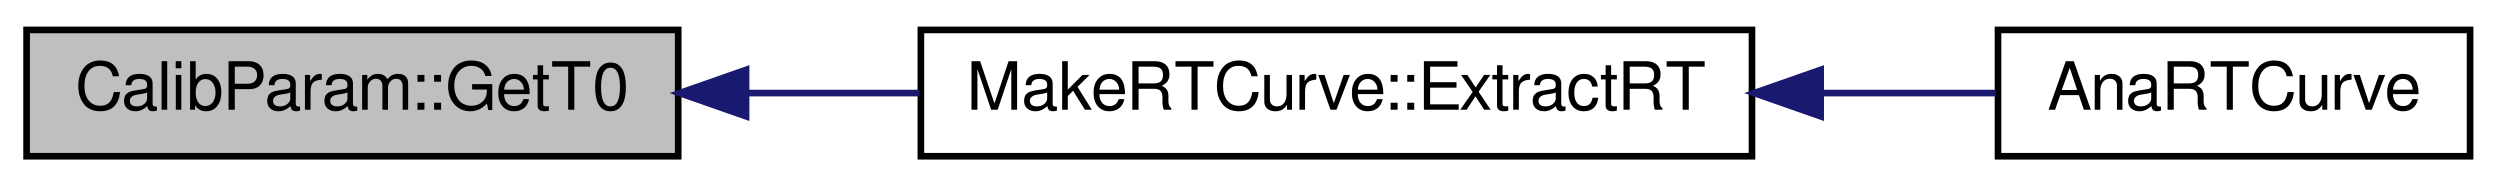
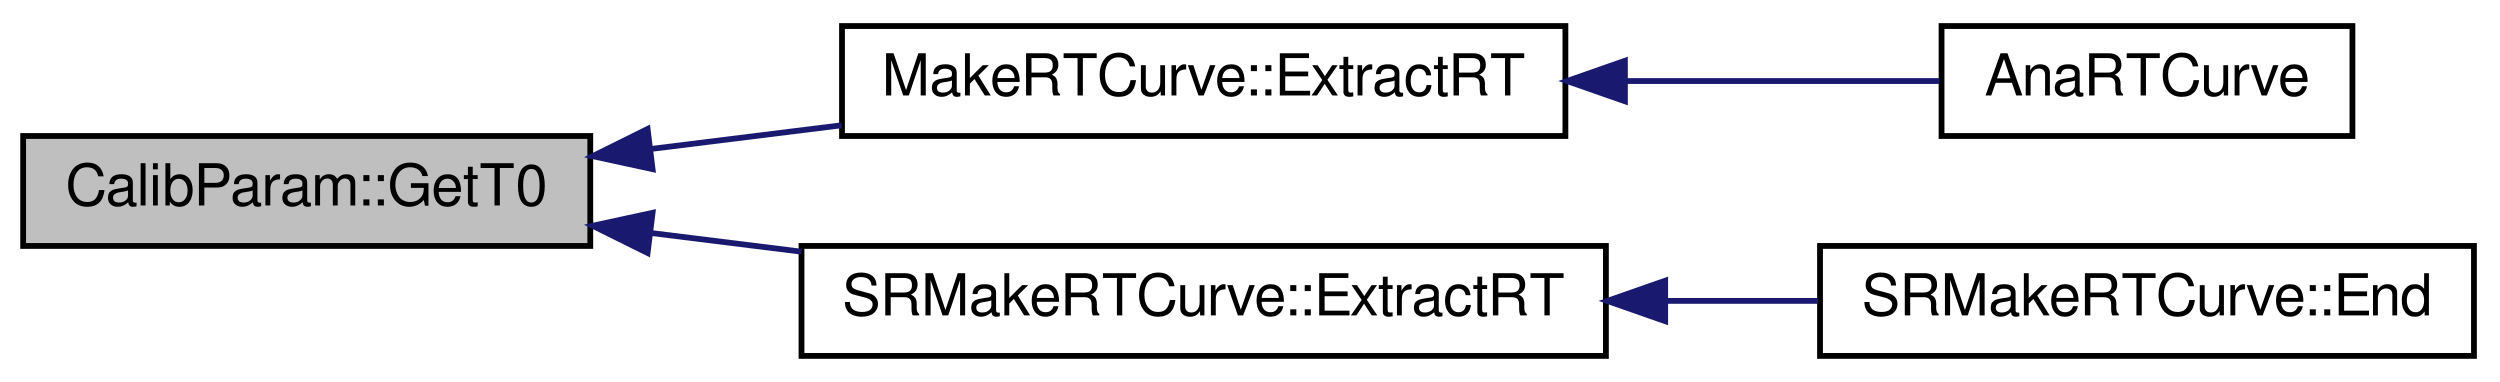
- <svg xmlns="http://www.w3.org/2000/svg" xmlns:xlink="http://www.w3.org/1999/xlink" width="376pt" height="28pt" viewBox="0.00 0.00 376.00 28.00">
-   <g id="graph0" class="graph" transform="scale(1 1) rotate(0) translate(4 24)">
+ <svg xmlns="http://www.w3.org/2000/svg" xmlns:xlink="http://www.w3.org/1999/xlink" width="432pt" height="66pt" viewBox="0.00 0.00 432.00 66.00">
+   <g id="graph0" class="graph" transform="scale(1 1) rotate(0) translate(4 62)">
    <g id="node1" class="node">
-       <polygon fill="#bfbfbf" stroke="black" points="0,-0.5 0,-19.5 98,-19.5 98,-0.5 0,-0.5" />
-       <text text-anchor="middle" x="49" y="-7.5" font-family="FreeSans" font-size="10.00">CalibParam::GetT0</text>
+       <polygon fill="#bfbfbf" stroke="black" points="0,-19.5 0,-38.5 98,-38.5 98,-19.5 0,-19.5" />
+       <text text-anchor="middle" x="49" y="-26.5" font-family="FreeSans" font-size="10.00">CalibParam::GetT0</text>
    </g>
    <g id="node2" class="node">
      <g id="a_node2">
        <a xlink:href="../../de/d72/classMakeRTCurve.html#a9bc08fbd0282af4f51288d874b22bf22" target="_top" xlink:title="MakeRTCurve::ExtractRT">
-           <polygon fill="none" stroke="black" points="134.5,-0.5 134.5,-19.5 259.5,-19.5 259.5,-0.5 134.5,-0.5" />
-           <text text-anchor="middle" x="197" y="-7.5" font-family="FreeSans" font-size="10.00">MakeRTCurve::ExtractRT</text>
+           <polygon fill="none" stroke="black" points="141.5,-38.5 141.5,-57.5 266.5,-57.5 266.5,-38.5 141.5,-38.5" />
+           <text text-anchor="middle" x="204" y="-45.5" font-family="FreeSans" font-size="10.00">MakeRTCurve::ExtractRT</text>
        </a>
      </g>
    </g>
    <g id="edge1" class="edge">
-       <path fill="none" stroke="midnightblue" d="M108.425,-10C116.938,-10 125.727,-10 134.302,-10" />
-       <polygon fill="midnightblue" stroke="midnightblue" points="108.211,-6.5 98.21,-10 108.21,-13.5 108.211,-6.5" />
+       <path fill="none" stroke="midnightblue" d="M108.547,-36.271C119.312,-37.607 130.58,-39.007 141.43,-40.354" />
+       <polygon fill="midnightblue" stroke="midnightblue" points="108.765,-32.771 98.41,-35.012 107.903,-39.718 108.765,-32.771" />
+     </g>
+     <g id="node4" class="node">
+       <g id="a_node4">
+         <a xlink:href="../../d8/de3/classSRMakeRTCurve.html#a8e160bbbaac6e7ecfd1b9ab2a1edfcf6" target="_top" xlink:title="SRMakeRTCurve::ExtractRT">
+           <polygon fill="none" stroke="black" points="134.5,-0.5 134.5,-19.5 273.5,-19.5 273.5,-0.5 134.5,-0.5" />
+           <text text-anchor="middle" x="204" y="-7.5" font-family="FreeSans" font-size="10.00">SRMakeRTCurve::ExtractRT</text>
+         </a>
+       </g>
+     </g>
+     <g id="edge3" class="edge">
+       <path fill="none" stroke="midnightblue" d="M108.571,-21.727C117.052,-20.673 125.845,-19.581 134.499,-18.507" />
+       <polygon fill="midnightblue" stroke="midnightblue" points="107.903,-18.282 98.41,-22.988 108.765,-25.229 107.903,-18.282" />
    </g>
    <g id="node3" class="node">
      <g id="a_node3">
        <a xlink:href="../../d6/d11/AnaRTCurve_8C.html#a897b0cf9d4528e29771057aaa09cfd24" target="_top" xlink:title="AnaRTCurve.C: ROOT macro to make the X-T curve. ">
-           <polygon fill="none" stroke="black" points="296.5,-0.5 296.5,-19.5 367.5,-19.5 367.5,-0.5 296.5,-0.5" />
-           <text text-anchor="middle" x="332" y="-7.5" font-family="FreeSans" font-size="10.00">AnaRTCurve</text>
+           <polygon fill="none" stroke="black" points="331.5,-38.5 331.5,-57.5 402.5,-57.5 402.5,-38.5 331.5,-38.5" />
+           <text text-anchor="middle" x="367" y="-45.5" font-family="FreeSans" font-size="10.00">AnaRTCurve</text>
        </a>
      </g>
    </g>
    <g id="edge2" class="edge">
-       <path fill="none" stroke="midnightblue" d="M270.08,-10C279.14,-10 288.061,-10 296.164,-10" />
-       <polygon fill="midnightblue" stroke="midnightblue" points="269.828,-6.5 259.828,-10 269.828,-13.5 269.828,-6.5" />
+       <path fill="none" stroke="midnightblue" d="M276.867,-48C295.724,-48 315.22,-48 331.152,-48" />
+       <polygon fill="midnightblue" stroke="midnightblue" points="276.786,-44.5 266.786,-48 276.786,-51.5 276.786,-44.5" />
+     </g>
+     <g id="node5" class="node">
+       <g id="a_node5">
+         <a xlink:href="../../d8/de3/classSRMakeRTCurve.html#afe94c109db52da9e8af113bf9b24049a" target="_top" xlink:title="Called at the end of all processing. ">
+           <polygon fill="none" stroke="black" points="310.5,-0.5 310.5,-19.5 423.5,-19.5 423.5,-0.5 310.5,-0.5" />
+           <text text-anchor="middle" x="367" y="-7.5" font-family="FreeSans" font-size="10.00">SRMakeRTCurve::End</text>
+         </a>
+       </g>
+     </g>
+     <g id="edge4" class="edge">
+       <path fill="none" stroke="midnightblue" d="M283.76,-10C292.66,-10 301.59,-10 310.112,-10" />
+       <polygon fill="midnightblue" stroke="midnightblue" points="283.746,-6.5 273.745,-10 283.745,-13.5 283.746,-6.5" />
    </g>
  </g>
</svg>
